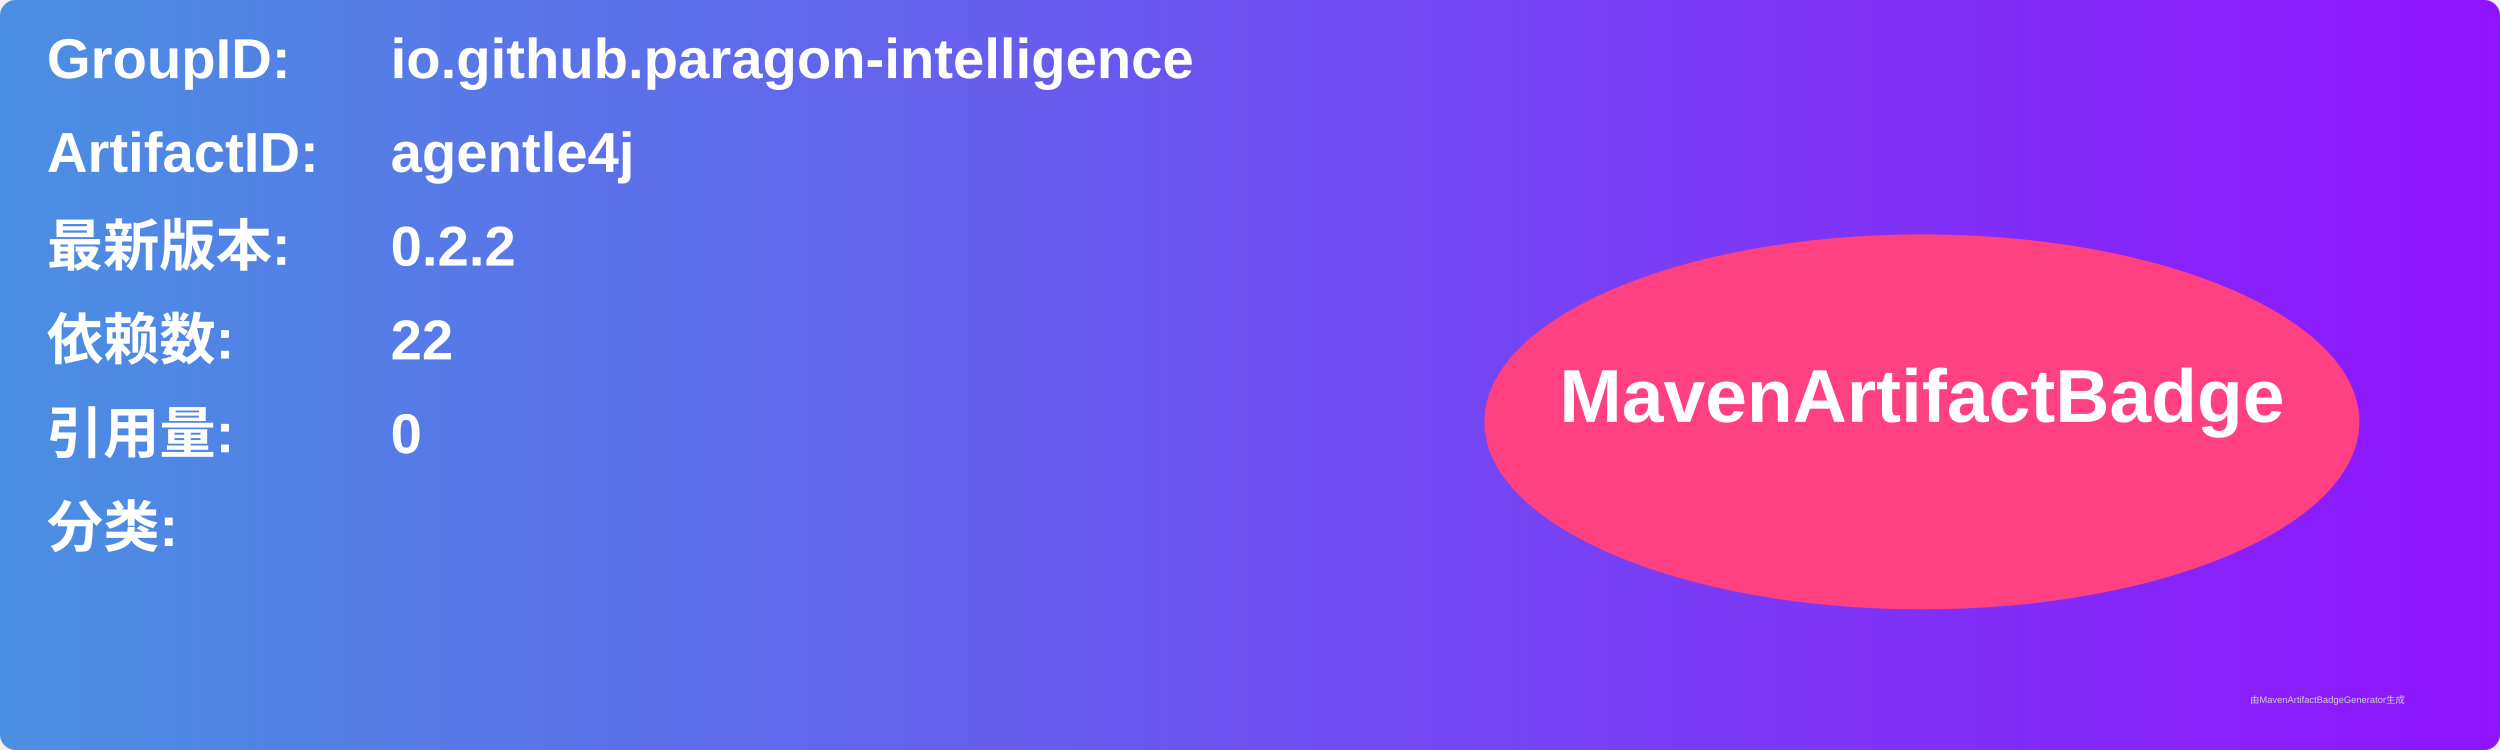
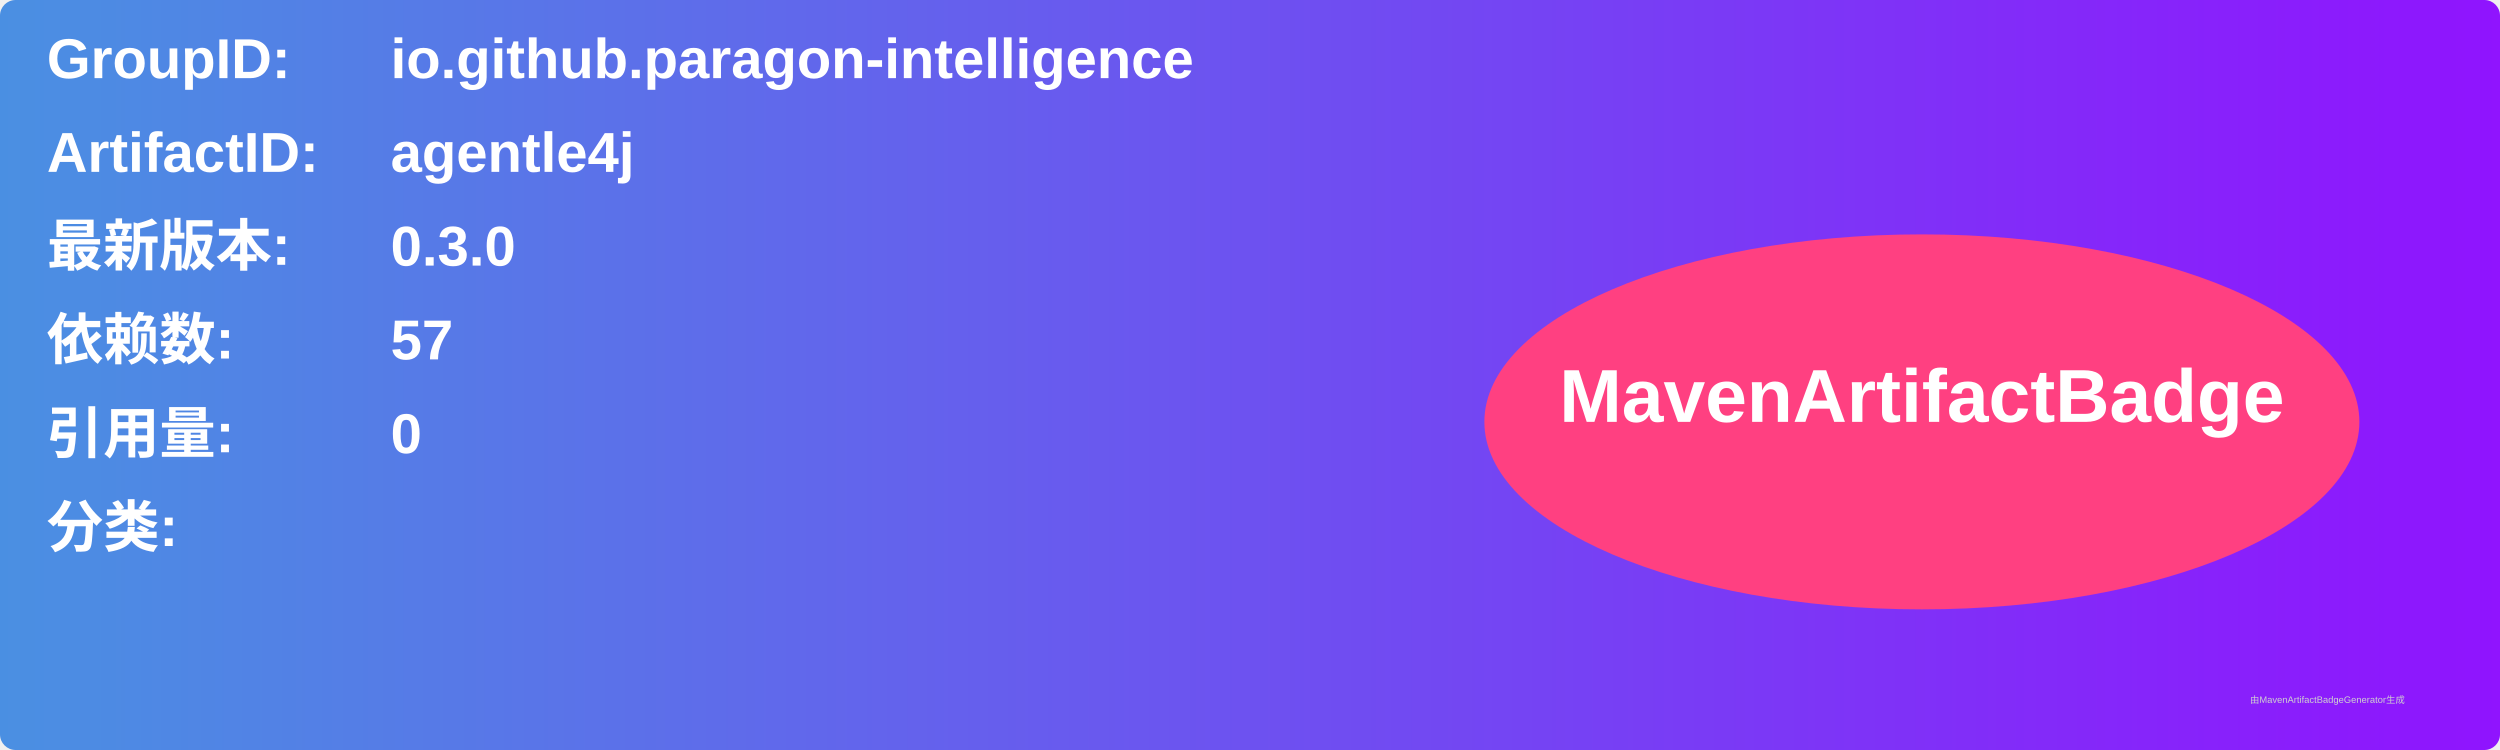
<svg xmlns="http://www.w3.org/2000/svg" width="800" height="240" viewBox="0 0 800 240">
  <linearGradient id="grad" x1="0%" y1="0%" x2="100%" y2="0%">
    <stop offset="0%" stop-color="#4a90e2" />
    <stop offset="100%" stop-color="#9013fe" />
  </linearGradient>
  <rect width="100%" height="100%" rx="5" ry="5" fill="url(#grad)" />
  <g transform="translate(15, 15)">
    <text x="0" y="10" font-family="Arial" font-size="18" fill="white" font-weight="bold" width="260">GroupID:</text>
    <text x="110" y="10" font-family="Arial" font-size="18" fill="white" font-weight="bold" width="460">io.github.paragon-intelligence</text>
    <text x="0" y="40" font-family="Arial" font-size="18" fill="white" font-weight="bold" width="260">ArtifactID:</text>
    <text x="110" y="40" font-family="Arial" font-size="18" fill="white" font-weight="bold" width="460">agentle4j</text>
    <text x="0" y="70" font-family="Arial" font-size="18" fill="white" font-weight="bold">最新版本:</text>
    <text x="110" y="70" font-family="Arial" font-size="18" fill="white" font-weight="bold">
-       <tspan font-weight="bold">0.2.2</tspan>
+       <tspan font-weight="bold">0.3.0</tspan>
    </text>
    <text x="0" y="100" font-family="Arial" font-size="18" fill="white" font-weight="bold">依赖数: </text>
    <text x="110" y="100" font-family="Arial" font-size="18" fill="white">
-       <tspan font-weight="bold">22</tspan>
+       <tspan font-weight="bold">57</tspan>
    </text>
    <text x="0" y="130" font-family="Arial" font-size="18" fill="white" font-weight="bold">引用量: </text>
    <text x="110" y="130" font-family="Arial" font-size="18" fill="white">
      <tspan font-weight="bold">0</tspan>
    </text>
    <text x="0" y="160" font-family="Arial" font-size="18" fill="white" font-weight="bold">分类:</text>
    <text x="10" y="190" font-family="Arial" font-size="10" fill="white">
      <tspan font-weight="bold" />
    </text>
    <ellipse cx="600" cy="120" rx="140" ry="60" fill="#ff4081" />
    <text x="600" y="120" text-anchor="middle" font-family="Arial" font-size="24" fill="white" font-weight="bold">MavenArtifactBadge</text>
  </g>
  <text x="720" y="225" font-family="Arial" font-size="3" fill="#d0d0d0">由MavenArtifactBadgeGenerator生成</text>
</svg>
